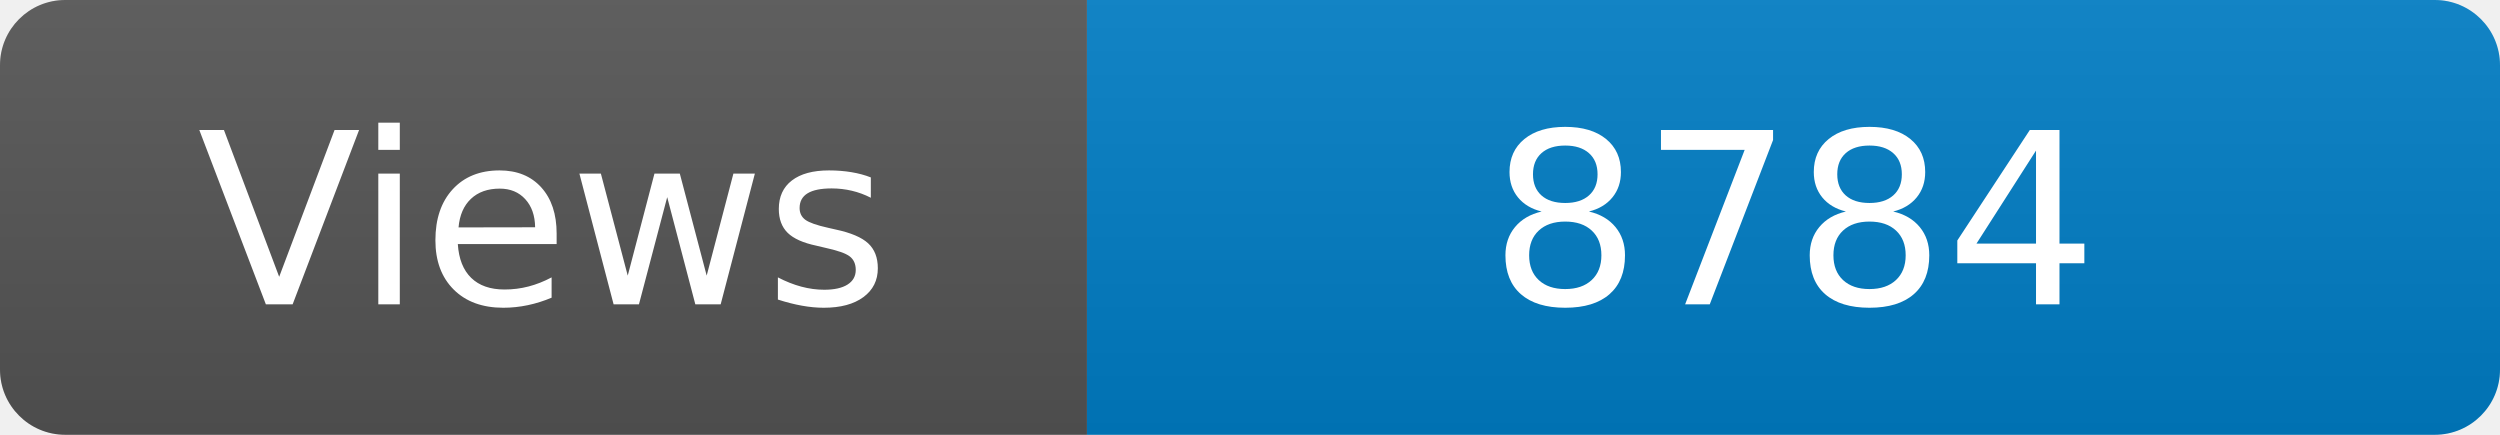
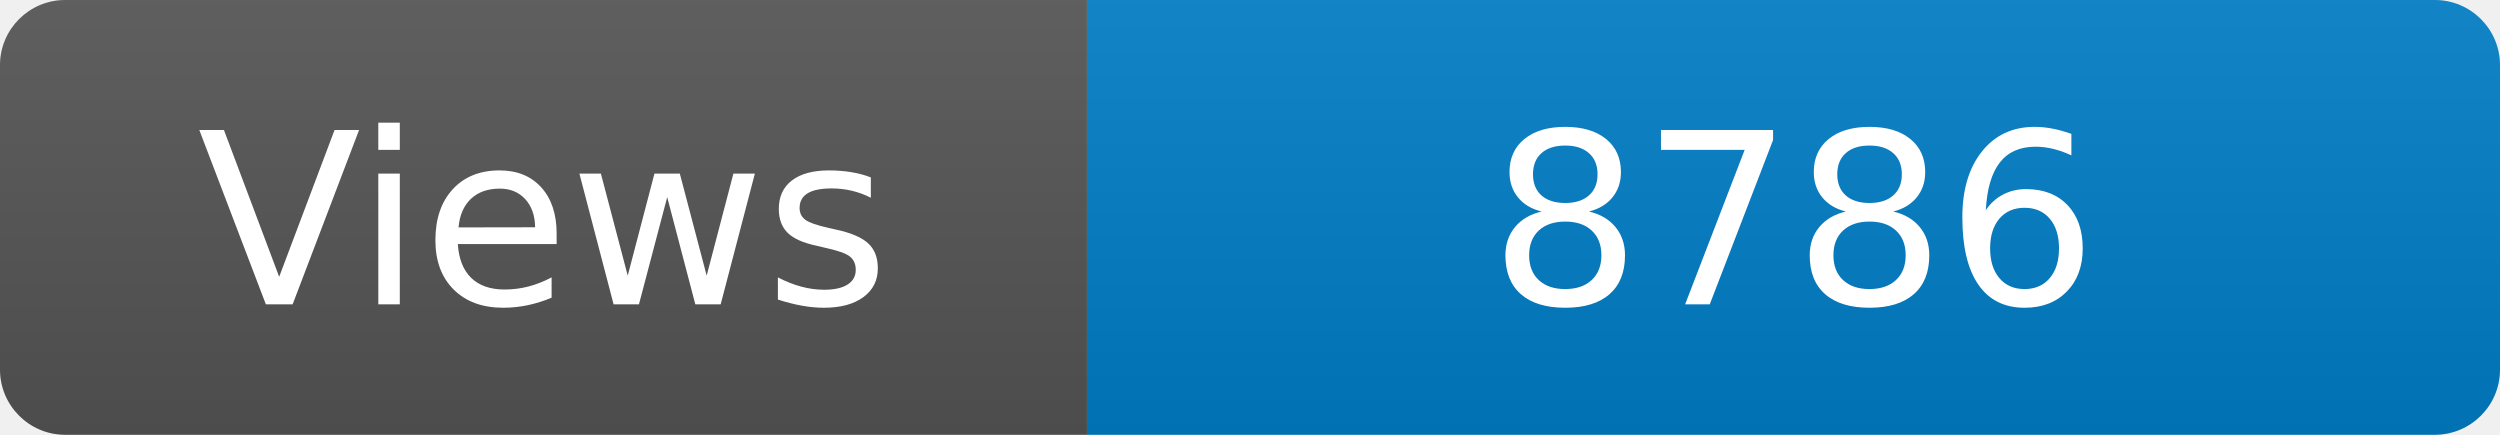
<svg xmlns="http://www.w3.org/2000/svg" width="115" height="20" role="img" aria-label="Maintained?: yes">
  <linearGradient id="s" x2="0" y2="100%">
    <stop offset="0" stop-color="#bbb" stop-opacity=".1" />
    <stop offset="1" stop-opacity=".1" />
  </linearGradient>
  <clipPath id="r">
    <rect width="115" height="20" rx="3" fill="#fff" />
  </clipPath>
  <g clip-path="url(#r)">
    <rect width="50" height="20" fill="#555" />
    <rect x="50" width="160" height="20" fill="#007ec6" />
    <rect width="115" height="20" fill="url(#s)" />
  </g>
  <g fill="#fff" text-anchor="middle" font-family="Verdana,Geneva,DejaVu Sans,sans-serif" font-size="110">
    <text x="250" y="140" transform="scale(.1)" fill="#fff">Views</text>
-     <text x="825" y="140" transform="scale(.1)" fill="#fff">8784</text>
+     <text x="825" y="140" transform="scale(.1)" fill="#fff">8786</text>
  </g>
</svg>
